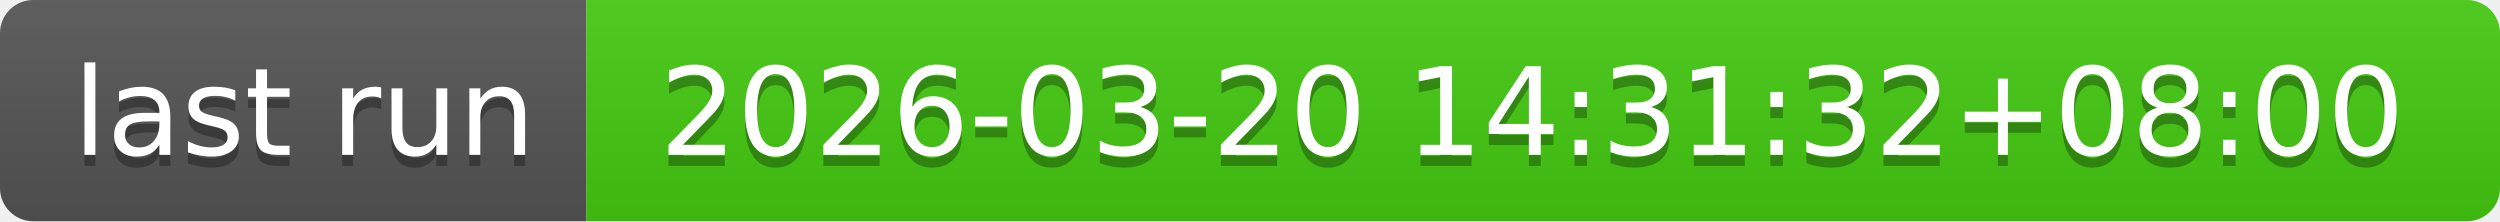
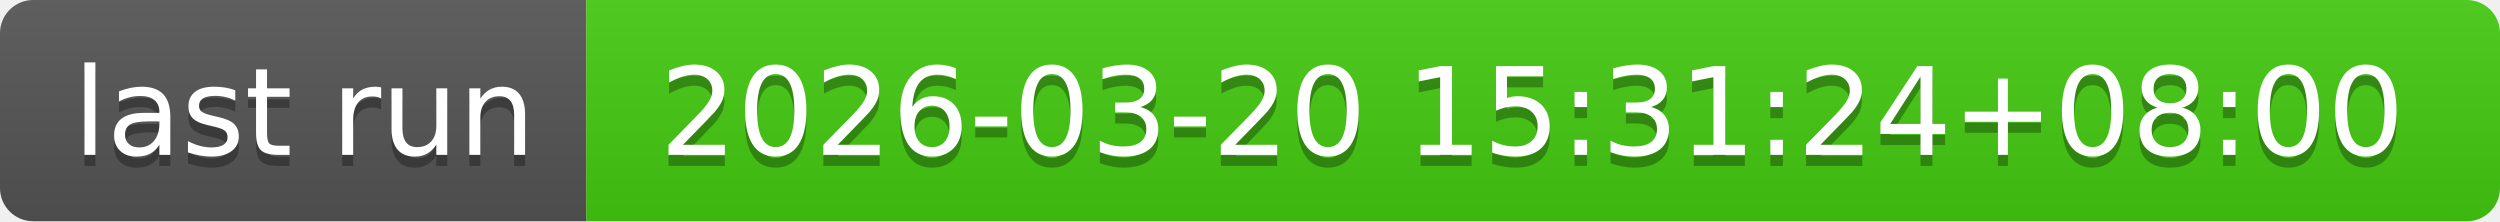
- <svg xmlns="http://www.w3.org/2000/svg" width="226" height="20" role="img" aria-label="last run: 2026-03-20 14:31:32+08:00">
+ <svg xmlns="http://www.w3.org/2000/svg" width="226" height="20" role="img" aria-label="last run: 2026-03-20 15:31:24+08:00">
  <linearGradient id="s" x2="0" y2="100%">
    <stop offset="0" stop-color="#bbb" stop-opacity=".1" />
    <stop offset="1" stop-opacity=".1" />
  </linearGradient>
  <clipPath id="r">
    <rect width="226" height="20" rx="3" fill="#fff" />
  </clipPath>
  <g clip-path="url(#r)">
    <rect width="53" height="20" fill="#555" />
    <rect x="53" width="173" height="20" fill="#4c1" />
    <rect width="226" height="20" fill="url(#s)" />
  </g>
  <g fill="#fff" text-anchor="middle" font-family="Verdana,Geneva,DejaVu Sans,sans-serif" text-rendering="geometricPrecision" font-size="110">
    <text aria-hidden="true" x="275" y="150" fill="#010101" fill-opacity=".3" transform="scale(.1)" textLength="430">last run</text>
    <text x="275" y="140" transform="scale(.1)" fill="#fff" textLength="430">last run</text>
-     <text aria-hidden="true" x="1385" y="150" fill="#010101" fill-opacity=".3" transform="scale(.1)" textLength="1630">2026-03-20 14:31:32+08:00</text>
-     <text x="1385" y="140" transform="scale(.1)" fill="#fff" textLength="1630">2026-03-20 14:31:32+08:00</text>
+     <text aria-hidden="true" x="1385" y="150" fill="#010101" fill-opacity=".3" transform="scale(.1)" textLength="1630">2026-03-20 15:31:24+08:00</text>
+     <text x="1385" y="140" transform="scale(.1)" fill="#fff" textLength="1630">2026-03-20 15:31:24+08:00</text>
  </g>
</svg>
